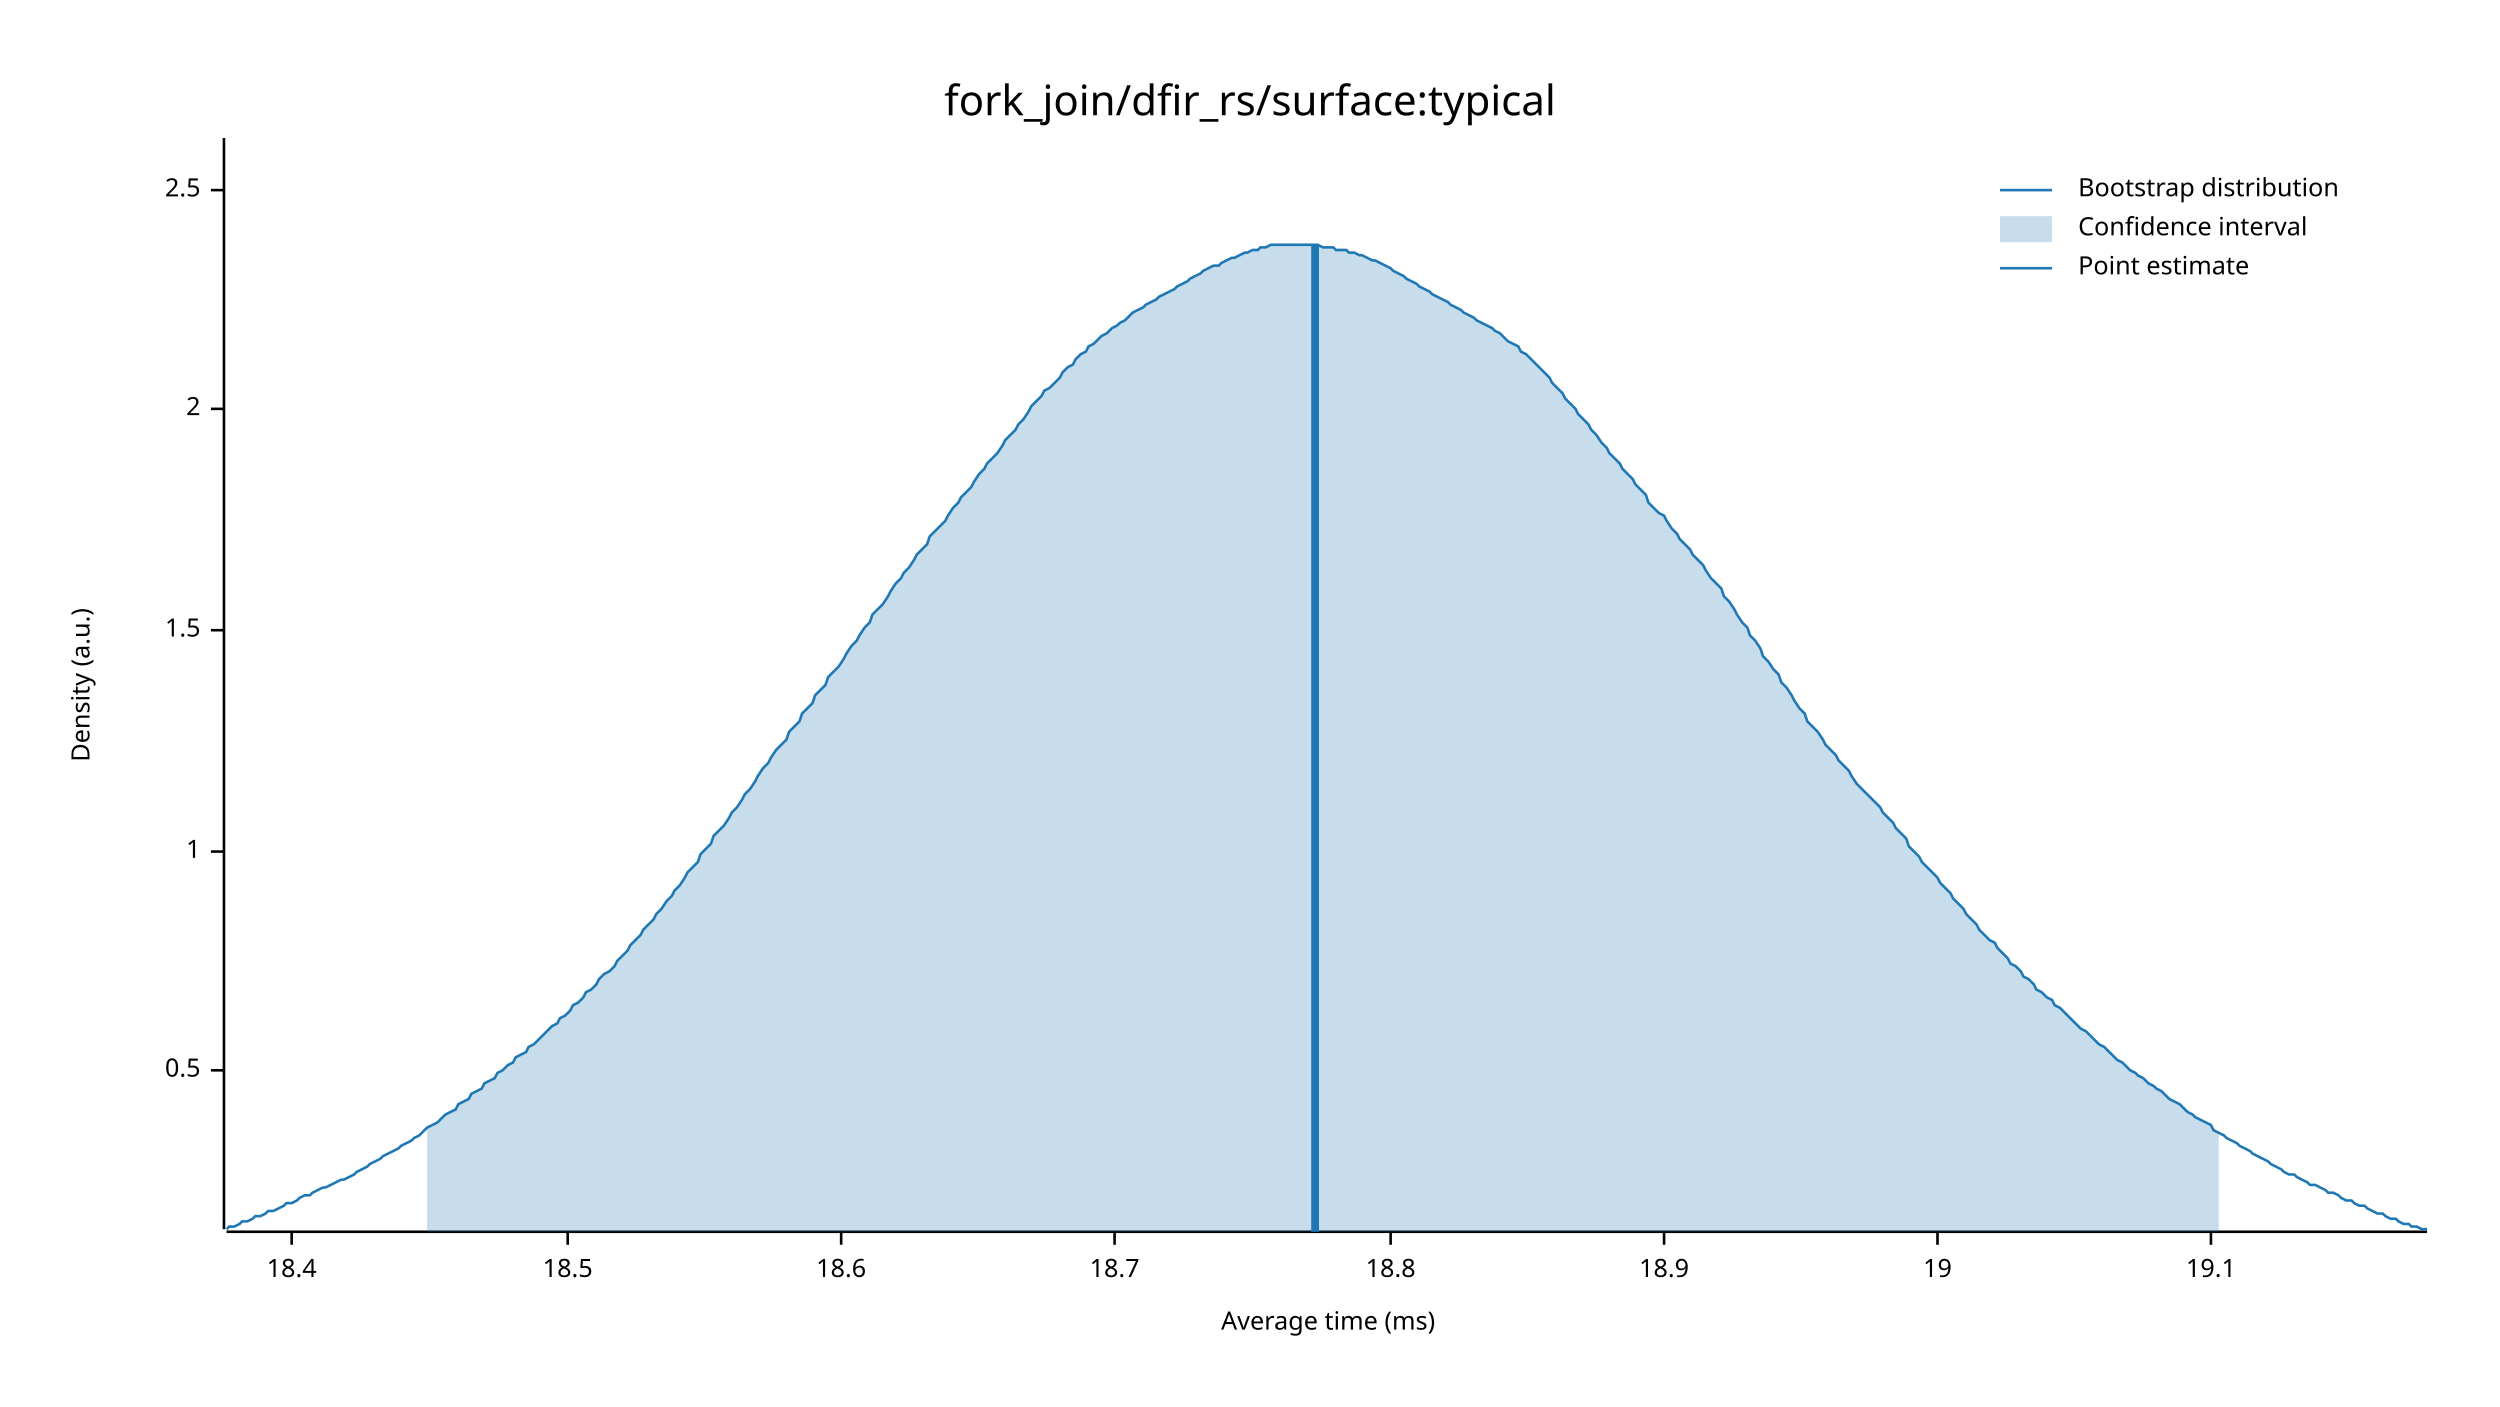
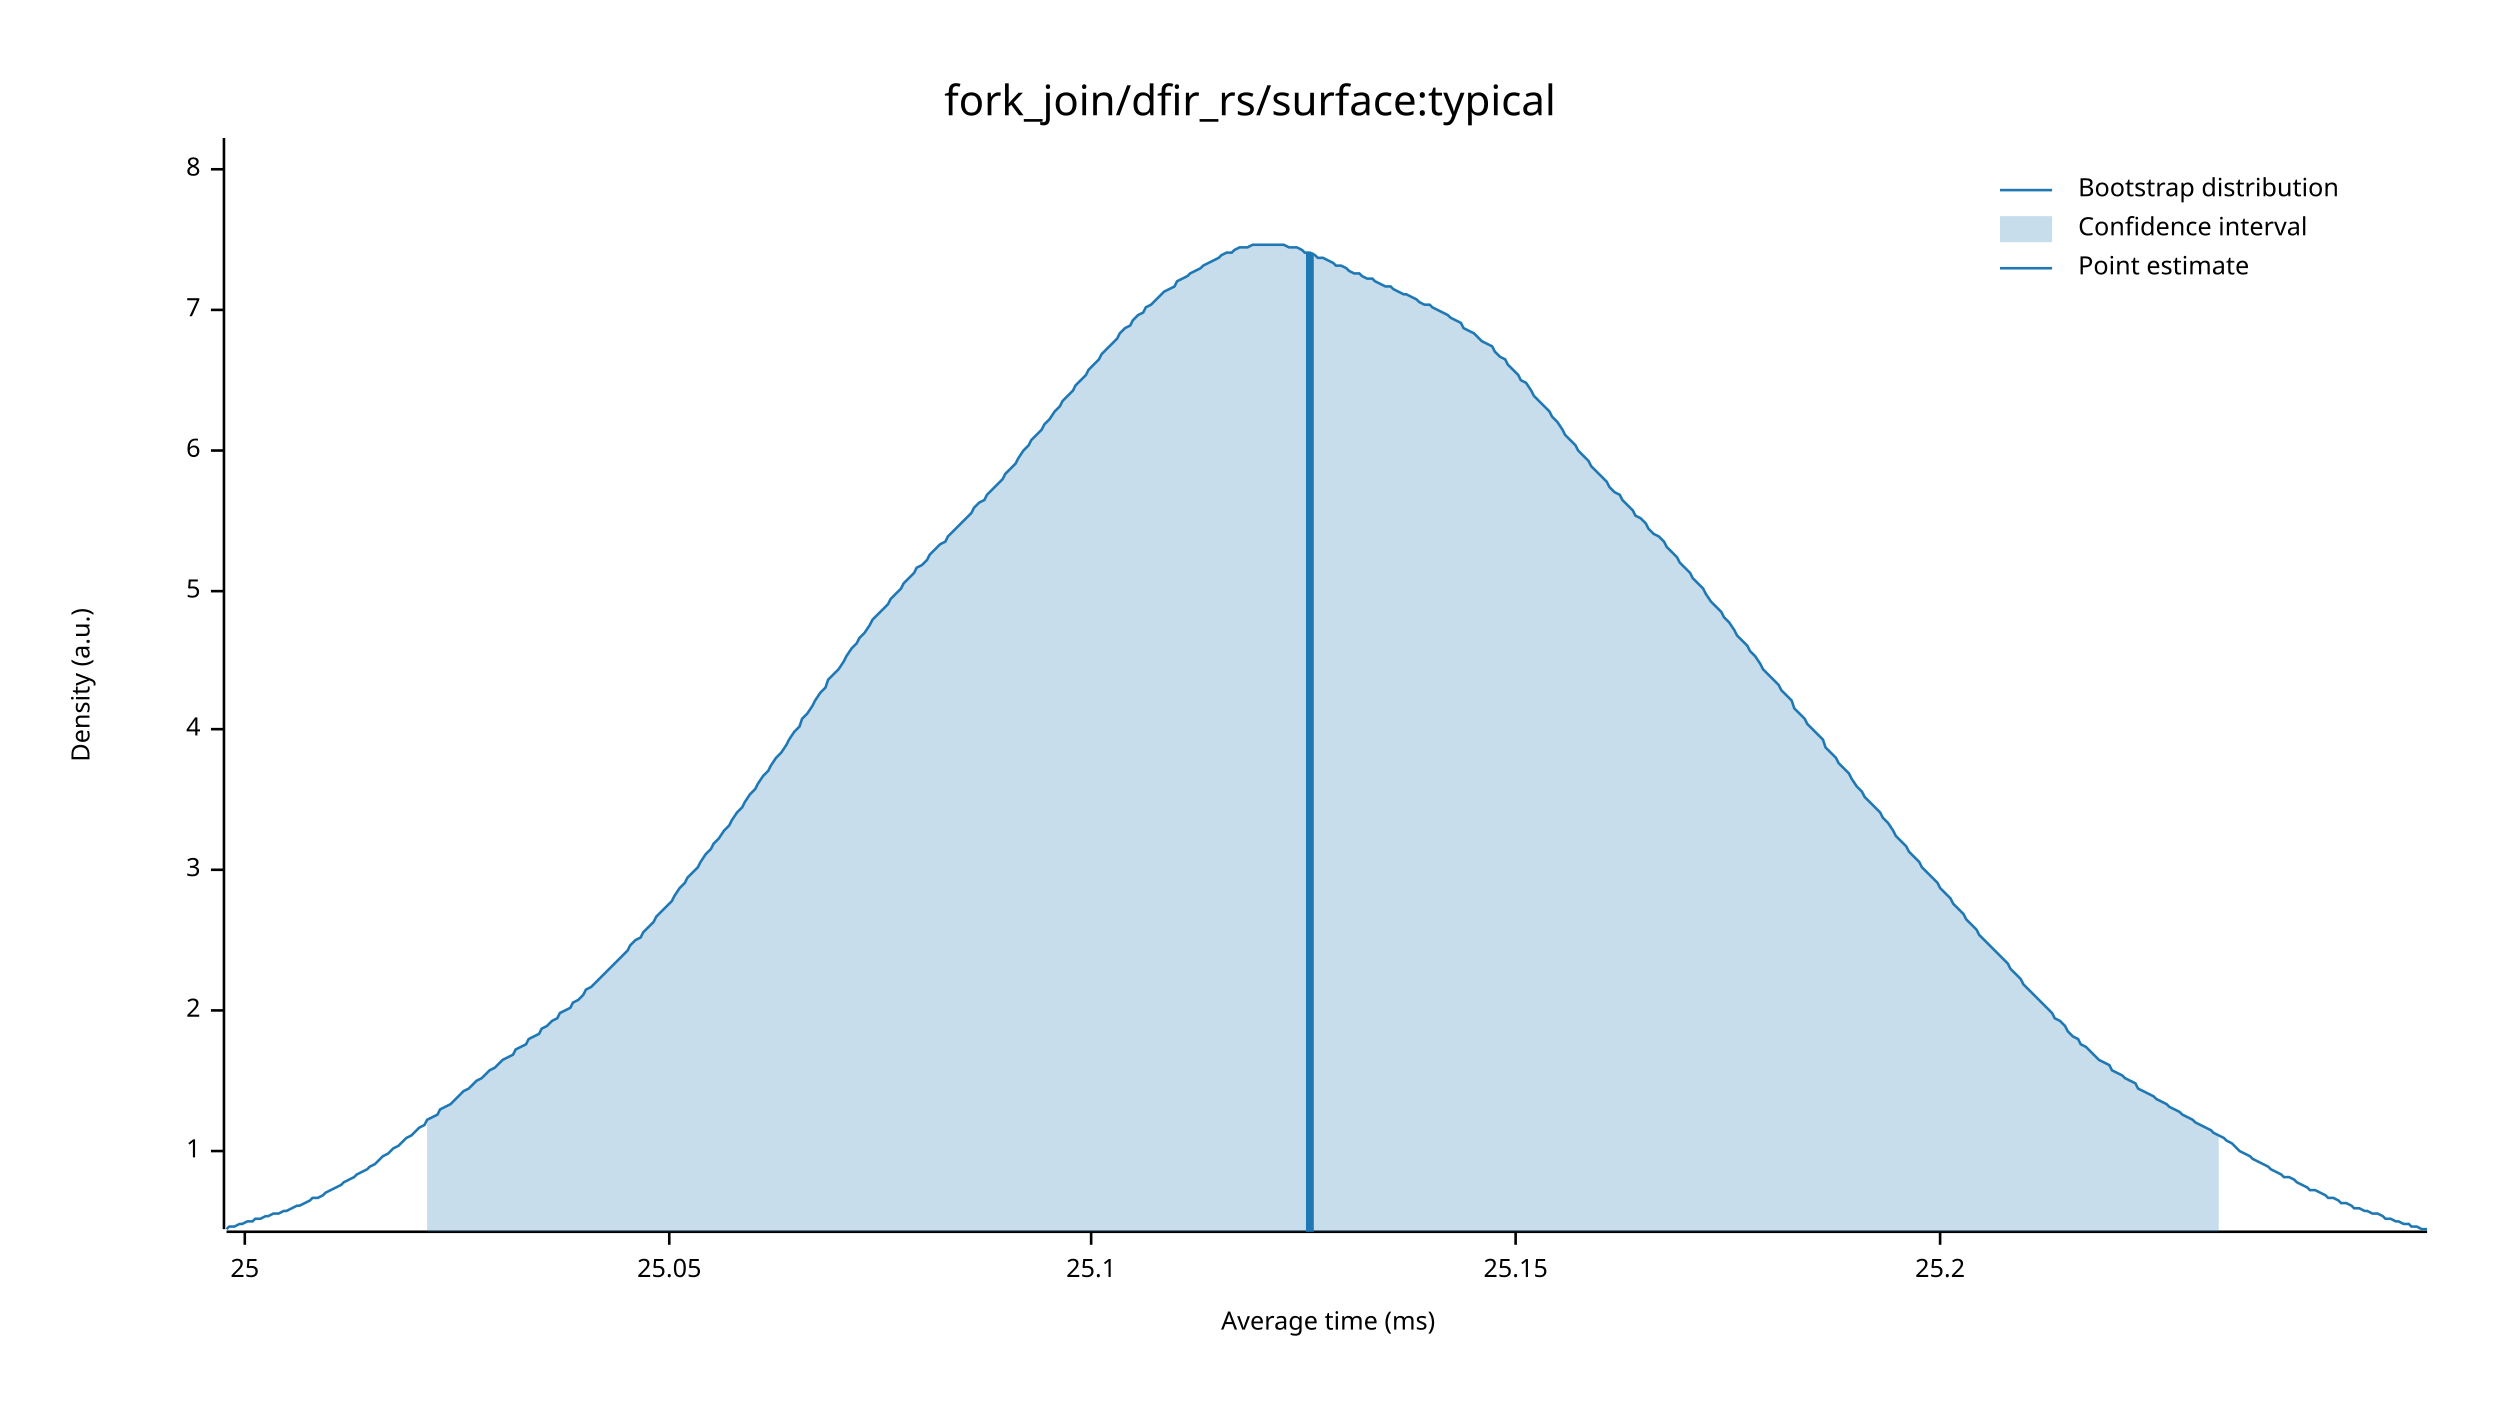
<svg xmlns="http://www.w3.org/2000/svg" width="960" height="540" viewBox="0 0 960 540">
  <text x="480" y="32" dy="0.76em" text-anchor="middle" font-family="sans-serif" font-size="16.129" opacity="1" fill="#000000">
fork_join/dfir_rs/surface:typical
</text>
  <text x="27" y="263" dy="0.76em" text-anchor="middle" font-family="sans-serif" font-size="9.677" opacity="1" fill="#000000" transform="rotate(270, 27, 263)">
Density (a.u.)
</text>
  <text x="510" y="513" dy="-0.5ex" text-anchor="middle" font-family="sans-serif" font-size="9.677" opacity="1" fill="#000000">
Average time (ms)
</text>
  <polyline fill="none" opacity="1" stroke="#000000" stroke-width="1" points="86,53 86,472 " />
-   <text x="77" y="411" dy="0.5ex" text-anchor="end" font-family="sans-serif" font-size="9.677" opacity="1" fill="#000000">
- 0.5
- </text>
-   <polyline fill="none" opacity="1" stroke="#000000" stroke-width="1" points="81,411 86,411 " />
-   <text x="77" y="327" dy="0.5ex" text-anchor="end" font-family="sans-serif" font-size="9.677" opacity="1" fill="#000000">
+   <text x="77" y="442" dy="0.5ex" text-anchor="end" font-family="sans-serif" font-size="9.677" opacity="1" fill="#000000">
1
</text>
-   <polyline fill="none" opacity="1" stroke="#000000" stroke-width="1" points="81,327 86,327 " />
-   <text x="77" y="242" dy="0.5ex" text-anchor="end" font-family="sans-serif" font-size="9.677" opacity="1" fill="#000000">
- 1.5
- </text>
-   <polyline fill="none" opacity="1" stroke="#000000" stroke-width="1" points="81,242 86,242 " />
-   <text x="77" y="157" dy="0.5ex" text-anchor="end" font-family="sans-serif" font-size="9.677" opacity="1" fill="#000000">
+   <polyline fill="none" opacity="1" stroke="#000000" stroke-width="1" points="81,442 86,442 " />
+   <text x="77" y="388" dy="0.5ex" text-anchor="end" font-family="sans-serif" font-size="9.677" opacity="1" fill="#000000">
2
</text>
-   <polyline fill="none" opacity="1" stroke="#000000" stroke-width="1" points="81,157 86,157 " />
-   <text x="77" y="73" dy="0.5ex" text-anchor="end" font-family="sans-serif" font-size="9.677" opacity="1" fill="#000000">
- 2.5
+   <polyline fill="none" opacity="1" stroke="#000000" stroke-width="1" points="81,388 86,388 " />
+   <text x="77" y="334" dy="0.5ex" text-anchor="end" font-family="sans-serif" font-size="9.677" opacity="1" fill="#000000">
+ 3
</text>
-   <polyline fill="none" opacity="1" stroke="#000000" stroke-width="1" points="81,73 86,73 " />
+   <polyline fill="none" opacity="1" stroke="#000000" stroke-width="1" points="81,334 86,334 " />
+   <text x="77" y="280" dy="0.5ex" text-anchor="end" font-family="sans-serif" font-size="9.677" opacity="1" fill="#000000">
+ 4
+ </text>
+   <polyline fill="none" opacity="1" stroke="#000000" stroke-width="1" points="81,280 86,280 " />
+   <text x="77" y="227" dy="0.5ex" text-anchor="end" font-family="sans-serif" font-size="9.677" opacity="1" fill="#000000">
+ 5
+ </text>
+   <polyline fill="none" opacity="1" stroke="#000000" stroke-width="1" points="81,227 86,227 " />
+   <text x="77" y="173" dy="0.5ex" text-anchor="end" font-family="sans-serif" font-size="9.677" opacity="1" fill="#000000">
+ 6
+ </text>
+   <polyline fill="none" opacity="1" stroke="#000000" stroke-width="1" points="81,173 86,173 " />
+   <text x="77" y="119" dy="0.5ex" text-anchor="end" font-family="sans-serif" font-size="9.677" opacity="1" fill="#000000">
+ 7
+ </text>
+   <polyline fill="none" opacity="1" stroke="#000000" stroke-width="1" points="81,119 86,119 " />
+   <text x="77" y="65" dy="0.5ex" text-anchor="end" font-family="sans-serif" font-size="9.677" opacity="1" fill="#000000">
+ 8
+ </text>
+   <polyline fill="none" opacity="1" stroke="#000000" stroke-width="1" points="81,65 86,65 " />
  <polyline fill="none" opacity="1" stroke="#000000" stroke-width="1" points="87,473 932,473 " />
-   <text x="112" y="483" dy="0.76em" text-anchor="middle" font-family="sans-serif" font-size="9.677" opacity="1" fill="#000000">
- 18.4
+   <text x="94" y="483" dy="0.76em" text-anchor="middle" font-family="sans-serif" font-size="9.677" opacity="1" fill="#000000">
+ 25
</text>
-   <polyline fill="none" opacity="1" stroke="#000000" stroke-width="1" points="112,473 112,478 " />
-   <text x="218" y="483" dy="0.76em" text-anchor="middle" font-family="sans-serif" font-size="9.677" opacity="1" fill="#000000">
- 18.5
+   <polyline fill="none" opacity="1" stroke="#000000" stroke-width="1" points="94,473 94,478 " />
+   <text x="257" y="483" dy="0.76em" text-anchor="middle" font-family="sans-serif" font-size="9.677" opacity="1" fill="#000000">
+ 25.05
</text>
-   <polyline fill="none" opacity="1" stroke="#000000" stroke-width="1" points="218,473 218,478 " />
-   <text x="323" y="483" dy="0.76em" text-anchor="middle" font-family="sans-serif" font-size="9.677" opacity="1" fill="#000000">
- 18.6
+   <polyline fill="none" opacity="1" stroke="#000000" stroke-width="1" points="257,473 257,478 " />
+   <text x="419" y="483" dy="0.76em" text-anchor="middle" font-family="sans-serif" font-size="9.677" opacity="1" fill="#000000">
+ 25.1
</text>
-   <polyline fill="none" opacity="1" stroke="#000000" stroke-width="1" points="323,473 323,478 " />
-   <text x="428" y="483" dy="0.76em" text-anchor="middle" font-family="sans-serif" font-size="9.677" opacity="1" fill="#000000">
- 18.7
+   <polyline fill="none" opacity="1" stroke="#000000" stroke-width="1" points="419,473 419,478 " />
+   <text x="582" y="483" dy="0.76em" text-anchor="middle" font-family="sans-serif" font-size="9.677" opacity="1" fill="#000000">
+ 25.15
</text>
-   <polyline fill="none" opacity="1" stroke="#000000" stroke-width="1" points="428,473 428,478 " />
-   <text x="534" y="483" dy="0.76em" text-anchor="middle" font-family="sans-serif" font-size="9.677" opacity="1" fill="#000000">
- 18.8
+   <polyline fill="none" opacity="1" stroke="#000000" stroke-width="1" points="582,473 582,478 " />
+   <text x="745" y="483" dy="0.76em" text-anchor="middle" font-family="sans-serif" font-size="9.677" opacity="1" fill="#000000">
+ 25.2
</text>
-   <polyline fill="none" opacity="1" stroke="#000000" stroke-width="1" points="534,473 534,478 " />
-   <text x="639" y="483" dy="0.76em" text-anchor="middle" font-family="sans-serif" font-size="9.677" opacity="1" fill="#000000">
- 18.9
- </text>
-   <polyline fill="none" opacity="1" stroke="#000000" stroke-width="1" points="639,473 639,478 " />
-   <text x="744" y="483" dy="0.76em" text-anchor="middle" font-family="sans-serif" font-size="9.677" opacity="1" fill="#000000">
- 19
- </text>
-   <polyline fill="none" opacity="1" stroke="#000000" stroke-width="1" points="744,473 744,478 " />
-   <text x="849" y="483" dy="0.76em" text-anchor="middle" font-family="sans-serif" font-size="9.677" opacity="1" fill="#000000">
- 19.1
- </text>
-   <polyline fill="none" opacity="1" stroke="#000000" stroke-width="1" points="849,473 849,478 " />
-   <polyline fill="none" opacity="1" stroke="#1F78B4" stroke-width="1" points="87,472 88,471 90,471 92,470 93,469 95,469 97,468 98,467 100,467 102,466 103,465 105,465 107,464 109,463 110,462 112,462 114,461 115,460 117,459 119,459 120,458 122,457 124,456 125,456 127,455 129,454 131,453 132,453 134,452 136,451 137,450 139,449 141,448 142,447 144,446 146,445 147,444 149,443 151,442 153,441 154,440 156,439 158,438 159,437 161,436 163,434 164,433 166,432 168,431 169,430 171,428 173,427 175,426 176,424 178,423 180,422 181,420 183,419 185,418 186,416 188,415 190,414 191,412 193,411 195,409 197,408 198,406 200,405 202,404 203,402 205,401 207,399 208,398 210,396 212,394 214,393 215,391 217,390 219,388 220,386 222,385 224,383 225,381 227,380 229,378 230,376 232,374 234,373 236,371 237,369 239,367 241,365 242,363 244,361 246,359 247,357 249,355 251,353 252,351 254,349 256,346 258,344 259,342 261,340 263,337 264,335 266,333 268,331 269,328 271,326 273,324 274,321 276,319 278,317 280,314 281,312 283,310 285,307 286,305 288,303 290,300 291,298 293,295 295,293 296,291 298,288 300,286 302,284 303,281 305,279 307,277 308,274 310,272 312,270 313,267 315,265 317,263 318,260 320,258 322,256 324,253 325,251 327,248 329,246 330,244 332,241 334,239 335,236 337,234 339,232 341,229 342,227 344,224 346,222 347,220 349,218 351,215 352,213 354,211 356,209 357,206 359,204 361,202 363,200 364,198 366,195 368,193 369,191 371,189 373,187 374,185 376,182 378,180 379,178 381,176 383,174 385,171 386,169 388,167 390,165 391,163 393,161 395,158 396,156 398,154 400,152 401,150 403,149 405,147 407,145 408,143 410,141 412,140 413,138 415,136 417,135 418,133 420,132 422,130 423,129 425,128 427,126 429,125 430,124 432,123 434,121 435,120 437,119 439,118 440,117 442,116 444,115 445,114 447,113 449,112 451,111 452,110 454,109 456,108 457,107 459,106 461,105 462,104 464,103 466,102 468,102 469,101 471,100 473,99 474,99 476,98 478,97 479,97 481,96 483,96 484,95 486,95 488,94 490,94 491,94 493,94 495,94 496,94 498,94 500,94 501,94 503,94 505,94 506,94 508,95 510,95 512,95 513,96 515,96 517,96 518,97 520,97 522,98 523,98 525,99 527,100 528,100 530,101 532,102 534,103 535,104 537,105 539,106 540,107 542,108 544,109 545,110 547,111 549,112 550,113 552,114 554,115 556,116 557,117 559,118 561,119 562,120 564,121 566,122 567,123 569,124 571,125 573,126 574,127 576,128 578,130 579,131 581,132 583,133 584,135 586,136 588,138 589,139 591,141 593,143 595,145 596,147 598,149 600,151 601,153 603,155 605,157 606,159 608,161 610,163 611,165 613,167 615,170 617,172 618,174 620,176 622,178 623,180 625,182 627,184 628,186 630,188 632,190 633,193 635,195 637,197 639,198 640,200 642,203 644,205 645,207 647,209 649,211 650,213 652,215 654,217 655,219 657,222 659,224 661,226 662,229 664,231 666,234 667,236 669,239 671,241 672,244 674,246 676,249 677,252 679,254 681,257 683,259 684,262 686,264 688,267 689,269 691,272 693,274 694,277 696,279 698,281 700,284 701,286 703,288 705,290 706,292 708,294 710,296 711,298 713,301 715,303 716,304 718,306 720,308 722,310 723,312 725,314 727,316 728,318 730,320 732,322 733,325 735,327 737,329 738,331 740,333 742,335 744,337 745,339 747,341 749,343 750,345 752,347 754,349 755,351 757,353 759,355 760,357 762,359 764,361 766,362 767,364 769,366 771,368 772,370 774,371 776,373 777,375 779,376 781,378 782,380 784,381 786,383 788,384 789,386 791,387 793,389 794,390 796,392 798,394 799,395 801,396 803,398 804,399 806,401 808,402 810,404 811,405 813,407 815,408 816,409 818,411 820,412 821,413 823,414 825,416 827,417 828,418 830,419 832,421 833,422 835,423 837,424 838,425 840,427 842,428 843,429 845,430 847,431 849,432 850,434 852,435 854,436 855,437 857,438 859,439 860,440 862,441 864,442 865,443 867,444 869,445 871,446 872,447 874,448 876,449 877,450 879,451 881,451 882,452 884,453 886,454 887,455 889,455 891,456 893,457 894,458 896,458 898,459 899,460 901,461 903,461 904,462 906,463 908,463 909,464 911,465 913,466 915,466 916,467 918,468 920,468 921,469 923,470 925,470 926,471 928,471 930,472 932,472 " />
-   <polygon opacity="0.25" fill="#1F78B4" points="164,433 166,432 168,431 169,430 171,428 173,427 175,426 176,424 178,423 180,422 181,420 183,419 185,418 186,416 188,415 190,414 191,412 193,411 195,409 197,408 198,406 200,405 202,404 203,402 205,401 207,399 208,398 210,396 212,394 214,393 215,391 217,390 219,388 220,386 222,385 224,383 225,381 227,380 229,378 230,376 232,374 234,373 236,371 237,369 239,367 241,365 242,363 244,361 246,359 247,357 249,355 251,353 252,351 254,349 256,346 258,344 259,342 261,340 263,337 264,335 266,333 268,331 269,328 271,326 273,324 274,321 276,319 278,317 280,314 281,312 283,310 285,307 286,305 288,303 290,300 291,298 293,295 295,293 296,291 298,288 300,286 302,284 303,281 305,279 307,277 308,274 310,272 312,270 313,267 315,265 317,263 318,260 320,258 322,256 324,253 325,251 327,248 329,246 330,244 332,241 334,239 335,236 337,234 339,232 341,229 342,227 344,224 346,222 347,220 349,218 351,215 352,213 354,211 356,209 357,206 359,204 361,202 363,200 364,198 366,195 368,193 369,191 371,189 373,187 374,185 376,182 378,180 379,178 381,176 383,174 385,171 386,169 388,167 390,165 391,163 393,161 395,158 396,156 398,154 400,152 401,150 403,149 405,147 407,145 408,143 410,141 412,140 413,138 415,136 417,135 418,133 420,132 422,130 423,129 425,128 427,126 429,125 430,124 432,123 434,121 435,120 437,119 439,118 440,117 442,116 444,115 445,114 447,113 449,112 451,111 452,110 454,109 456,108 457,107 459,106 461,105 462,104 464,103 466,102 468,102 469,101 471,100 473,99 474,99 476,98 478,97 479,97 481,96 483,96 484,95 486,95 488,94 490,94 491,94 493,94 495,94 496,94 498,94 500,94 501,94 503,94 505,94 506,94 508,95 510,95 512,95 513,96 515,96 517,96 518,97 520,97 522,98 523,98 525,99 527,100 528,100 530,101 532,102 534,103 535,104 537,105 539,106 540,107 542,108 544,109 545,110 547,111 549,112 550,113 552,114 554,115 556,116 557,117 559,118 561,119 562,120 564,121 566,122 567,123 569,124 571,125 573,126 574,127 576,128 578,130 579,131 581,132 583,133 584,135 586,136 588,138 589,139 591,141 593,143 595,145 596,147 598,149 600,151 601,153 603,155 605,157 606,159 608,161 610,163 611,165 613,167 615,170 617,172 618,174 620,176 622,178 623,180 625,182 627,184 628,186 630,188 632,190 633,193 635,195 637,197 639,198 640,200 642,203 644,205 645,207 647,209 649,211 650,213 652,215 654,217 655,219 657,222 659,224 661,226 662,229 664,231 666,234 667,236 669,239 671,241 672,244 674,246 676,249 677,252 679,254 681,257 683,259 684,262 686,264 688,267 689,269 691,272 693,274 694,277 696,279 698,281 700,284 701,286 703,288 705,290 706,292 708,294 710,296 711,298 713,301 715,303 716,304 718,306 720,308 722,310 723,312 725,314 727,316 728,318 730,320 732,322 733,325 735,327 737,329 738,331 740,333 742,335 744,337 745,339 747,341 749,343 750,345 752,347 754,349 755,351 757,353 759,355 760,357 762,359 764,361 766,362 767,364 769,366 771,368 772,370 774,371 776,373 777,375 779,376 781,378 782,380 784,381 786,383 788,384 789,386 791,387 793,389 794,390 796,392 798,394 799,395 801,396 803,398 804,399 806,401 808,402 810,404 811,405 813,407 815,408 816,409 818,411 820,412 821,413 823,414 825,416 827,417 828,418 830,419 832,421 833,422 835,423 837,424 838,425 840,427 842,428 843,429 845,430 847,431 849,432 850,434 852,435 852,473 164,473 " />
-   <polyline fill="none" opacity="1" stroke="#1F78B4" stroke-width="3" points="505,473 505,94 " />
+   <polyline fill="none" opacity="1" stroke="#000000" stroke-width="1" points="745,473 745,478 " />
+   <polyline fill="none" opacity="1" stroke="#1F78B4" stroke-width="1" points="87,472 88,471 90,471 92,470 93,470 95,469 97,469 98,468 100,468 102,467 103,467 105,466 107,466 109,465 110,465 112,464 114,463 115,463 117,462 119,461 120,460 122,460 124,459 125,458 127,457 129,456 131,455 132,454 134,453 136,452 137,451 139,450 141,449 142,448 144,447 146,445 147,444 149,443 151,441 153,440 154,439 156,437 158,436 159,435 161,433 163,432 164,430 166,429 168,428 169,426 171,425 173,424 175,422 176,421 178,419 180,418 181,417 183,415 185,414 186,413 188,411 190,410 191,409 193,407 195,406 197,405 198,403 200,402 202,401 203,399 205,398 207,397 208,395 210,394 212,392 214,391 215,389 217,388 219,387 220,385 222,384 224,382 225,380 227,379 229,377 230,376 232,374 234,372 236,370 237,369 239,367 241,365 242,363 244,361 246,360 247,358 249,356 251,354 252,352 254,350 256,348 258,346 259,344 261,341 263,339 264,337 266,335 268,333 269,331 271,328 273,326 274,324 276,322 278,319 280,317 281,315 283,312 285,310 286,308 288,305 290,303 291,301 293,298 295,296 296,294 298,291 300,289 302,286 303,284 305,281 307,279 308,276 310,274 312,271 313,269 315,266 317,264 318,261 320,259 322,257 324,254 325,252 327,249 329,247 330,245 332,243 334,240 335,238 337,236 339,234 341,232 342,230 344,228 346,226 347,224 349,222 351,220 352,218 354,217 356,215 357,213 359,211 361,209 363,208 364,206 366,204 368,202 369,201 371,199 373,197 374,195 376,193 378,192 379,190 381,188 383,186 385,184 386,182 388,180 390,178 391,176 393,173 395,171 396,169 398,167 400,165 401,163 403,161 405,158 407,156 408,154 410,152 412,150 413,148 415,146 417,144 418,142 420,140 422,138 423,136 425,134 427,132 429,130 430,128 432,126 434,125 435,123 437,121 439,120 440,118 442,117 444,115 445,114 447,112 449,111 451,110 452,108 454,107 456,106 457,105 459,104 461,103 462,102 464,101 466,100 468,99 469,98 471,97 473,97 474,96 476,95 478,95 479,95 481,94 483,94 484,94 486,94 488,94 490,94 491,94 493,94 495,95 496,95 498,95 500,96 501,97 503,97 505,98 506,99 508,99 510,100 512,101 513,102 515,102 517,103 518,104 520,105 522,105 523,106 525,107 527,107 528,108 530,109 532,110 534,110 535,111 537,112 539,113 540,113 542,114 544,115 545,116 547,117 549,117 550,118 552,119 554,120 556,121 557,122 559,123 561,124 562,126 564,127 566,128 567,129 569,131 571,132 573,133 574,135 576,137 578,138 579,140 581,142 583,144 584,146 586,147 588,150 589,152 591,154 593,156 595,158 596,160 598,162 600,165 601,167 603,169 605,171 606,173 608,175 610,177 611,179 613,181 615,183 617,185 618,187 620,189 622,190 623,192 625,194 627,196 628,198 630,199 632,201 633,203 635,205 637,206 639,208 640,210 642,212 644,214 645,216 647,218 649,220 650,222 652,224 654,226 655,228 657,231 659,233 661,235 662,237 664,239 666,242 667,244 669,246 671,248 672,250 674,252 676,255 677,257 679,259 681,261 683,263 684,265 686,267 688,269 689,272 691,274 693,276 694,278 696,280 698,282 700,284 701,287 703,289 705,291 706,293 708,295 710,297 711,299 713,302 715,304 716,306 718,308 720,310 722,312 723,314 725,316 727,319 728,321 730,323 732,325 733,327 735,329 737,331 738,333 740,335 742,337 744,339 745,341 747,343 749,345 750,347 752,349 754,351 755,353 757,355 759,357 760,359 762,361 764,363 766,365 767,366 769,368 771,370 772,372 774,374 776,376 777,378 779,380 781,382 782,383 784,385 786,387 788,389 789,391 791,392 793,394 794,396 796,398 798,399 799,401 801,402 803,404 804,405 806,407 808,408 810,409 811,411 813,412 815,413 816,414 818,415 820,416 821,418 823,419 825,420 827,421 828,422 830,423 832,424 833,425 835,426 837,427 838,428 840,429 842,430 843,431 845,432 847,433 849,434 850,435 852,436 854,437 855,438 857,439 859,441 860,442 862,443 864,444 865,445 867,446 869,447 871,448 872,449 874,450 876,451 877,452 879,452 881,453 882,454 884,455 886,456 887,457 889,457 891,458 893,459 894,460 896,460 898,461 899,462 901,462 903,463 904,464 906,464 908,465 909,465 911,466 913,466 915,467 916,468 918,468 920,469 921,469 923,470 925,470 926,471 928,471 930,472 932,472 " />
+   <polygon opacity="0.25" fill="#1F78B4" points="164,430 166,429 168,428 169,426 171,425 173,424 175,422 176,421 178,419 180,418 181,417 183,415 185,414 186,413 188,411 190,410 191,409 193,407 195,406 197,405 198,403 200,402 202,401 203,399 205,398 207,397 208,395 210,394 212,392 214,391 215,389 217,388 219,387 220,385 222,384 224,382 225,380 227,379 229,377 230,376 232,374 234,372 236,370 237,369 239,367 241,365 242,363 244,361 246,360 247,358 249,356 251,354 252,352 254,350 256,348 258,346 259,344 261,341 263,339 264,337 266,335 268,333 269,331 271,328 273,326 274,324 276,322 278,319 280,317 281,315 283,312 285,310 286,308 288,305 290,303 291,301 293,298 295,296 296,294 298,291 300,289 302,286 303,284 305,281 307,279 308,276 310,274 312,271 313,269 315,266 317,264 318,261 320,259 322,257 324,254 325,252 327,249 329,247 330,245 332,243 334,240 335,238 337,236 339,234 341,232 342,230 344,228 346,226 347,224 349,222 351,220 352,218 354,217 356,215 357,213 359,211 361,209 363,208 364,206 366,204 368,202 369,201 371,199 373,197 374,195 376,193 378,192 379,190 381,188 383,186 385,184 386,182 388,180 390,178 391,176 393,173 395,171 396,169 398,167 400,165 401,163 403,161 405,158 407,156 408,154 410,152 412,150 413,148 415,146 417,144 418,142 420,140 422,138 423,136 425,134 427,132 429,130 430,128 432,126 434,125 435,123 437,121 439,120 440,118 442,117 444,115 445,114 447,112 449,111 451,110 452,108 454,107 456,106 457,105 459,104 461,103 462,102 464,101 466,100 468,99 469,98 471,97 473,97 474,96 476,95 478,95 479,95 481,94 483,94 484,94 486,94 488,94 490,94 491,94 493,94 495,95 496,95 498,95 500,96 501,97 503,97 505,98 506,99 508,99 510,100 512,101 513,102 515,102 517,103 518,104 520,105 522,105 523,106 525,107 527,107 528,108 530,109 532,110 534,110 535,111 537,112 539,113 540,113 542,114 544,115 545,116 547,117 549,117 550,118 552,119 554,120 556,121 557,122 559,123 561,124 562,126 564,127 566,128 567,129 569,131 571,132 573,133 574,135 576,137 578,138 579,140 581,142 583,144 584,146 586,147 588,150 589,152 591,154 593,156 595,158 596,160 598,162 600,165 601,167 603,169 605,171 606,173 608,175 610,177 611,179 613,181 615,183 617,185 618,187 620,189 622,190 623,192 625,194 627,196 628,198 630,199 632,201 633,203 635,205 637,206 639,208 640,210 642,212 644,214 645,216 647,218 649,220 650,222 652,224 654,226 655,228 657,231 659,233 661,235 662,237 664,239 666,242 667,244 669,246 671,248 672,250 674,252 676,255 677,257 679,259 681,261 683,263 684,265 686,267 688,269 689,272 691,274 693,276 694,278 696,280 698,282 700,284 701,287 703,289 705,291 706,293 708,295 710,297 711,299 713,302 715,304 716,306 718,308 720,310 722,312 723,314 725,316 727,319 728,321 730,323 732,325 733,327 735,329 737,331 738,333 740,335 742,337 744,339 745,341 747,343 749,345 750,347 752,349 754,351 755,353 757,355 759,357 760,359 762,361 764,363 766,365 767,366 769,368 771,370 772,372 774,374 776,376 777,378 779,380 781,382 782,383 784,385 786,387 788,389 789,391 791,392 793,394 794,396 796,398 798,399 799,401 801,402 803,404 804,405 806,407 808,408 810,409 811,411 813,412 815,413 816,414 818,415 820,416 821,418 823,419 825,420 827,421 828,422 830,423 832,424 833,425 835,426 837,427 838,428 840,429 842,430 843,431 845,432 847,433 849,434 850,435 852,436 852,473 164,473 " />
+   <polyline fill="none" opacity="1" stroke="#1F78B4" stroke-width="3" points="503,473 503,97 " />
  <text x="798" y="68" dy="0.76em" text-anchor="start" font-family="sans-serif" font-size="9.677" opacity="1" fill="#000000">
Bootstrap distribution
</text>
  <text x="798" y="83" dy="0.76em" text-anchor="start" font-family="sans-serif" font-size="9.677" opacity="1" fill="#000000">
Confidence interval
</text>
  <text x="798" y="98" dy="0.76em" text-anchor="start" font-family="sans-serif" font-size="9.677" opacity="1" fill="#000000">
Point estimate
</text>
  <polyline fill="none" opacity="1" stroke="#1F78B4" stroke-width="1" points="768,73 788,73 " />
  <rect x="768" y="83" width="20" height="10" opacity="0.25" fill="#1F78B4" stroke="none" />
  <polyline fill="none" opacity="1" stroke="#1F78B4" stroke-width="1" points="768,103 788,103 " />
</svg>
